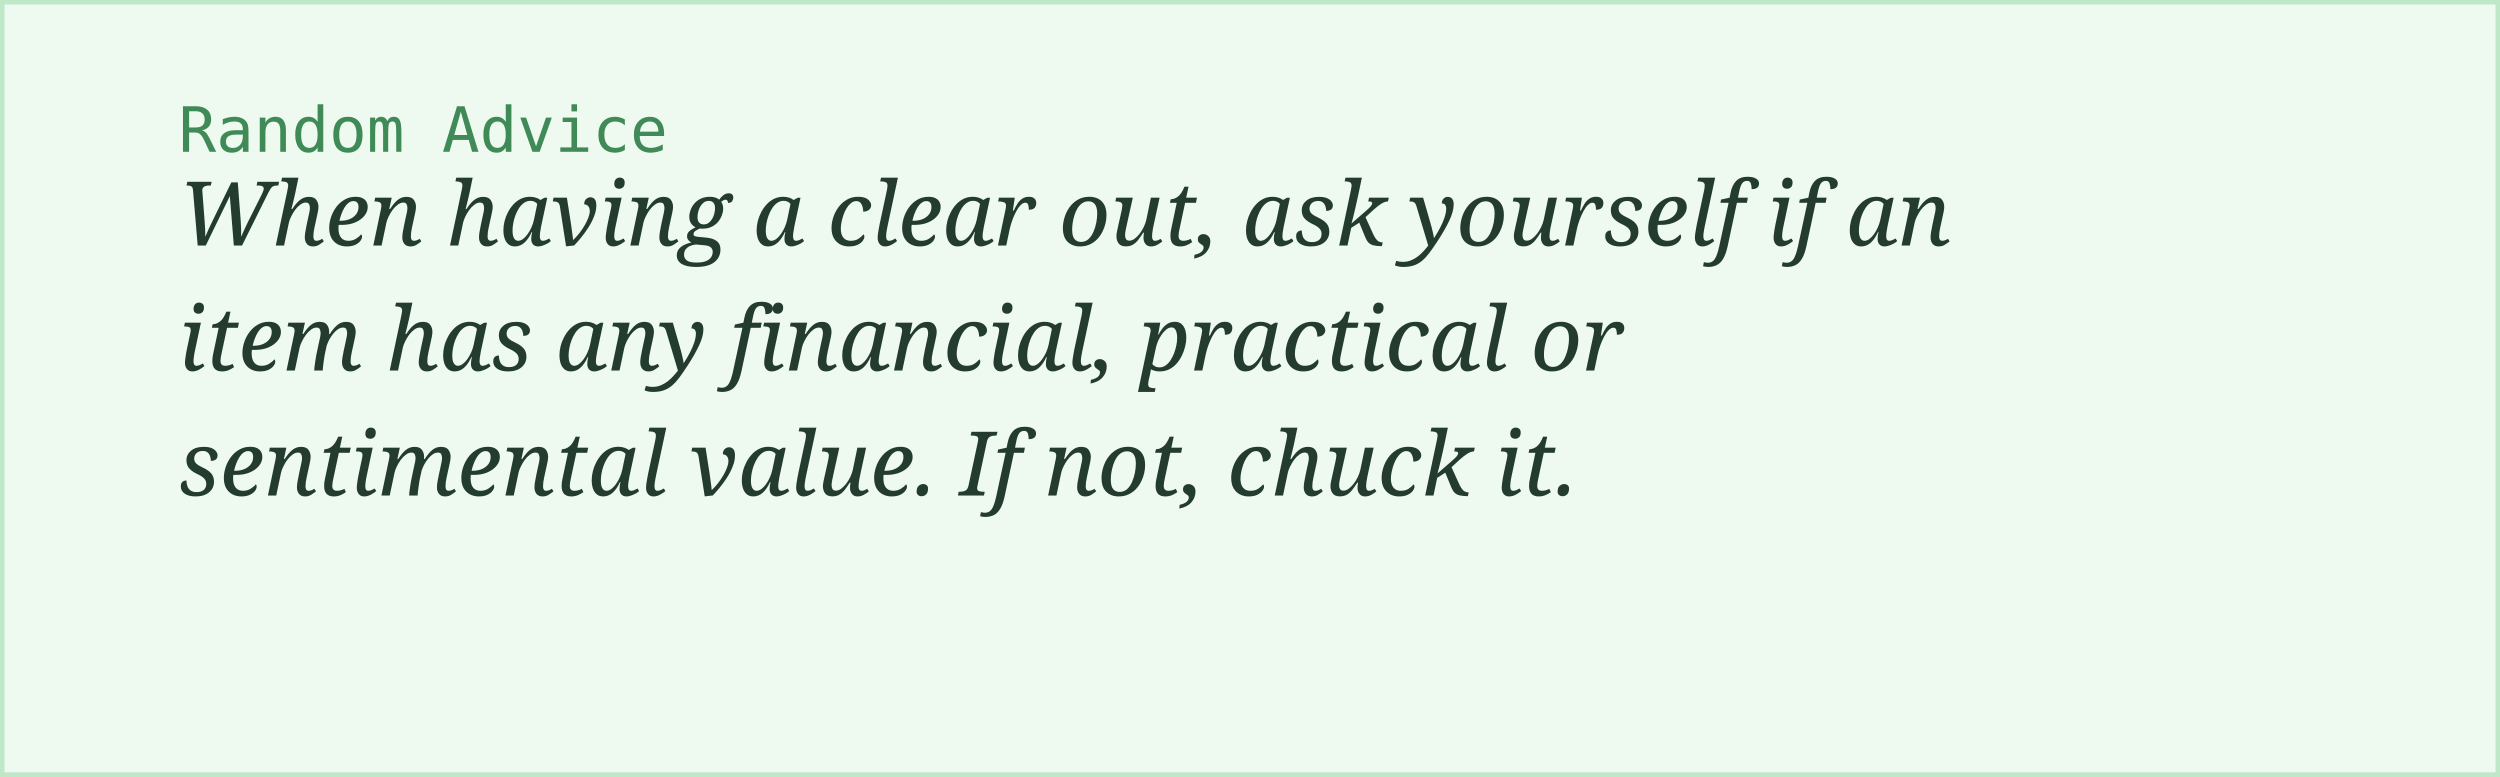
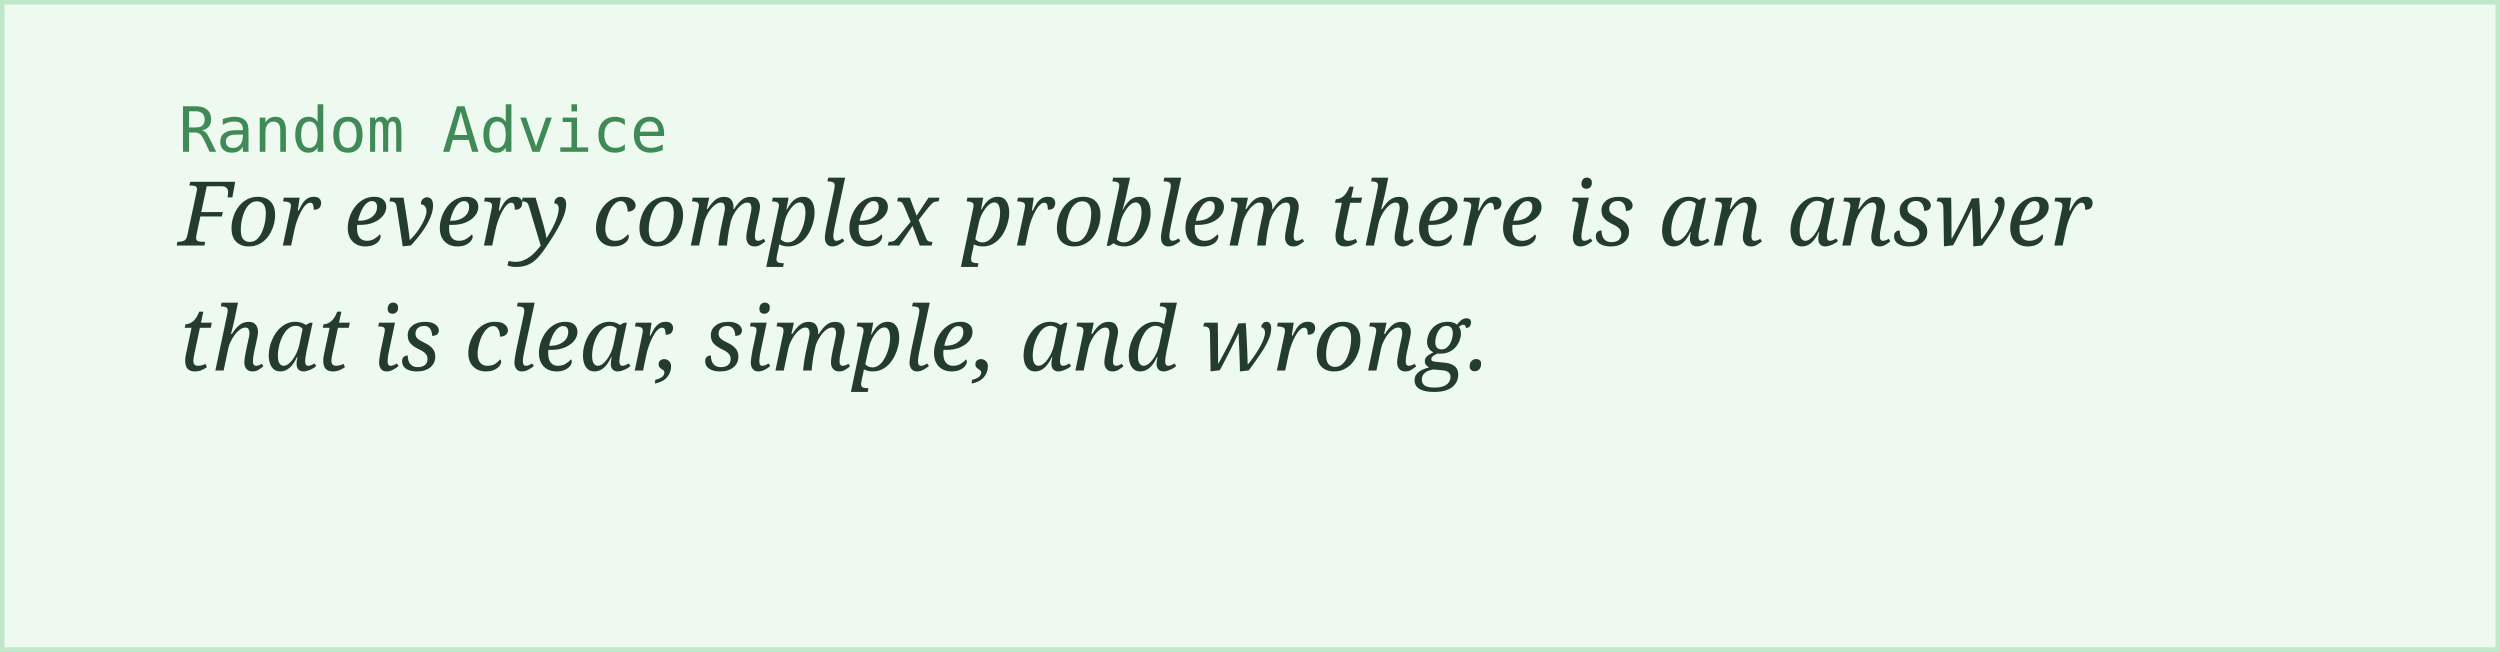
- <svg xmlns="http://www.w3.org/2000/svg" width="560" height="174">
+ <svg xmlns="http://www.w3.org/2000/svg" width="560" height="146">
  <rect width="100%" height="100%" fill="#eefaf0" stroke="#bfe8c9" stroke-width="2" />
  <text x="40" y="34" font-family="monospace" font-size="14" fill="#3f8a56">Random Advice</text>
-   <text x="40" y="55" font-family="Georgia, serif" font-style="italic" font-size="20" fill="#243b2f">When having a clear out, ask yourself if an</text>
-   <text x="40" y="83" font-family="Georgia, serif" font-style="italic" font-size="20" fill="#243b2f">item has any financial, practical or</text>
-   <text x="40" y="111" font-family="Georgia, serif" font-style="italic" font-size="20" fill="#243b2f">sentimental value. If not, chuck it.</text>
+   <text x="40" y="55" font-family="Georgia, serif" font-style="italic" font-size="20" fill="#243b2f">For every complex problem there is an answer</text>
+   <text x="40" y="83" font-family="Georgia, serif" font-style="italic" font-size="20" fill="#243b2f">that is clear, simple, and wrong.</text>
</svg>
